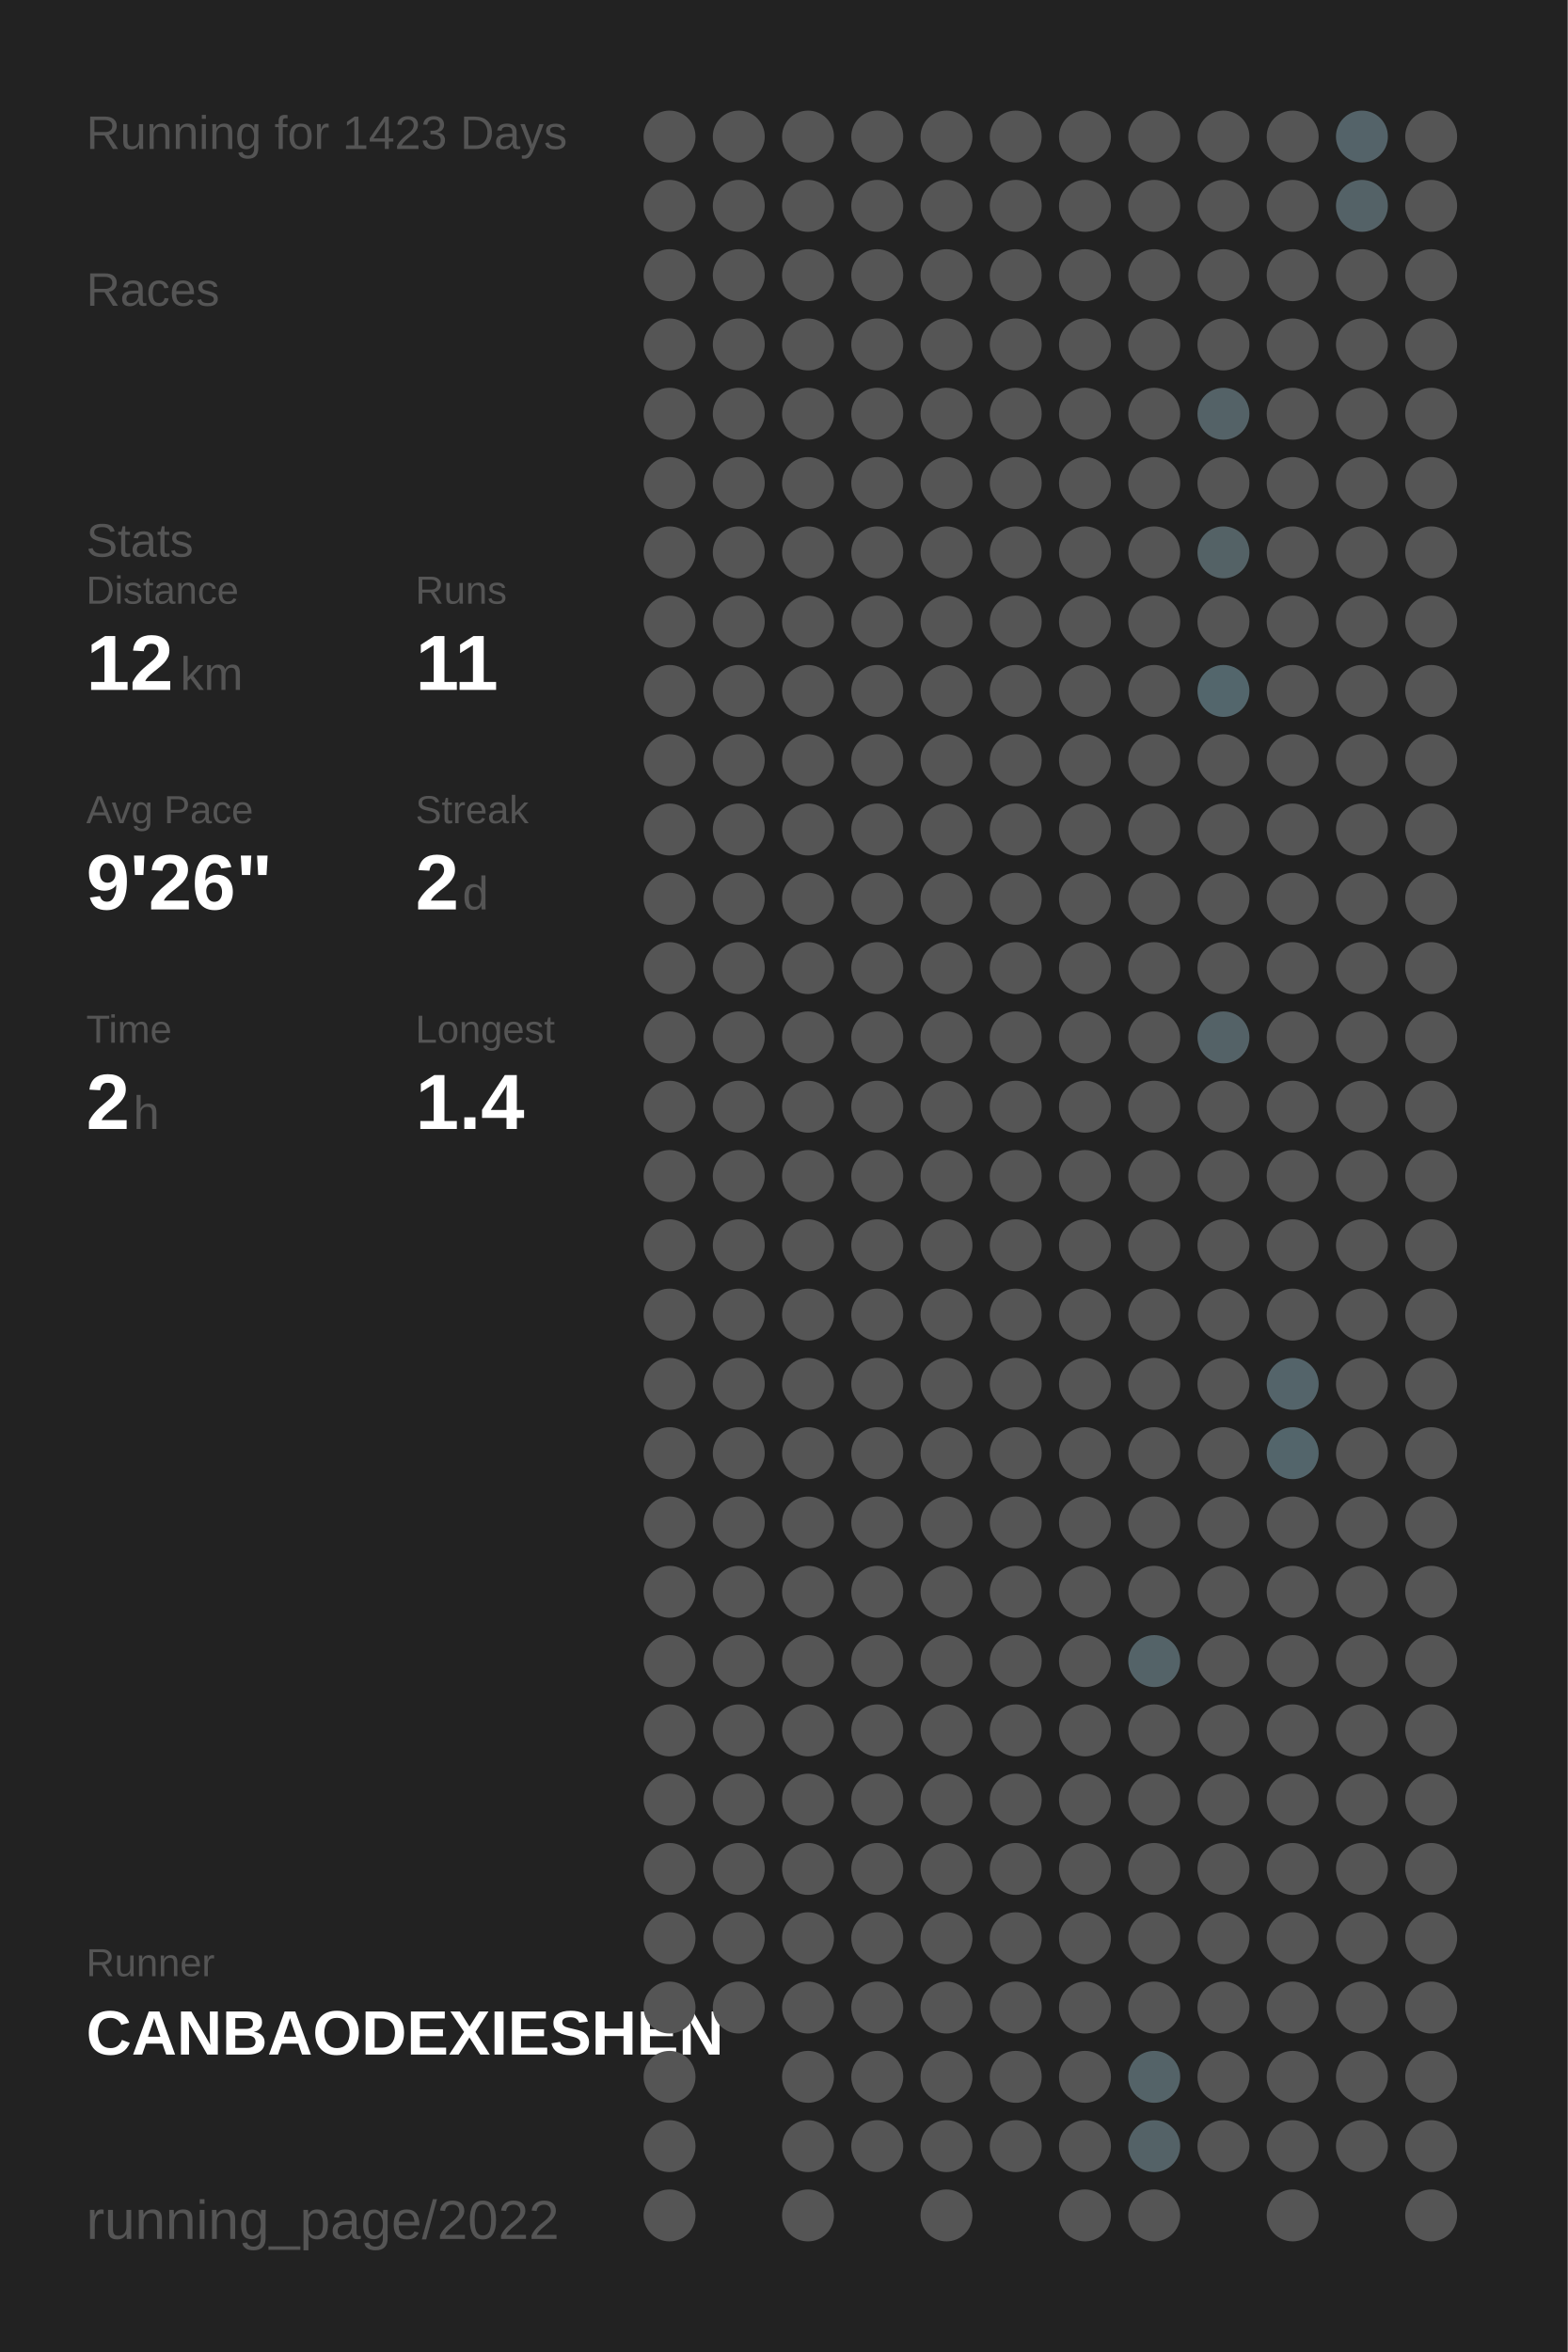
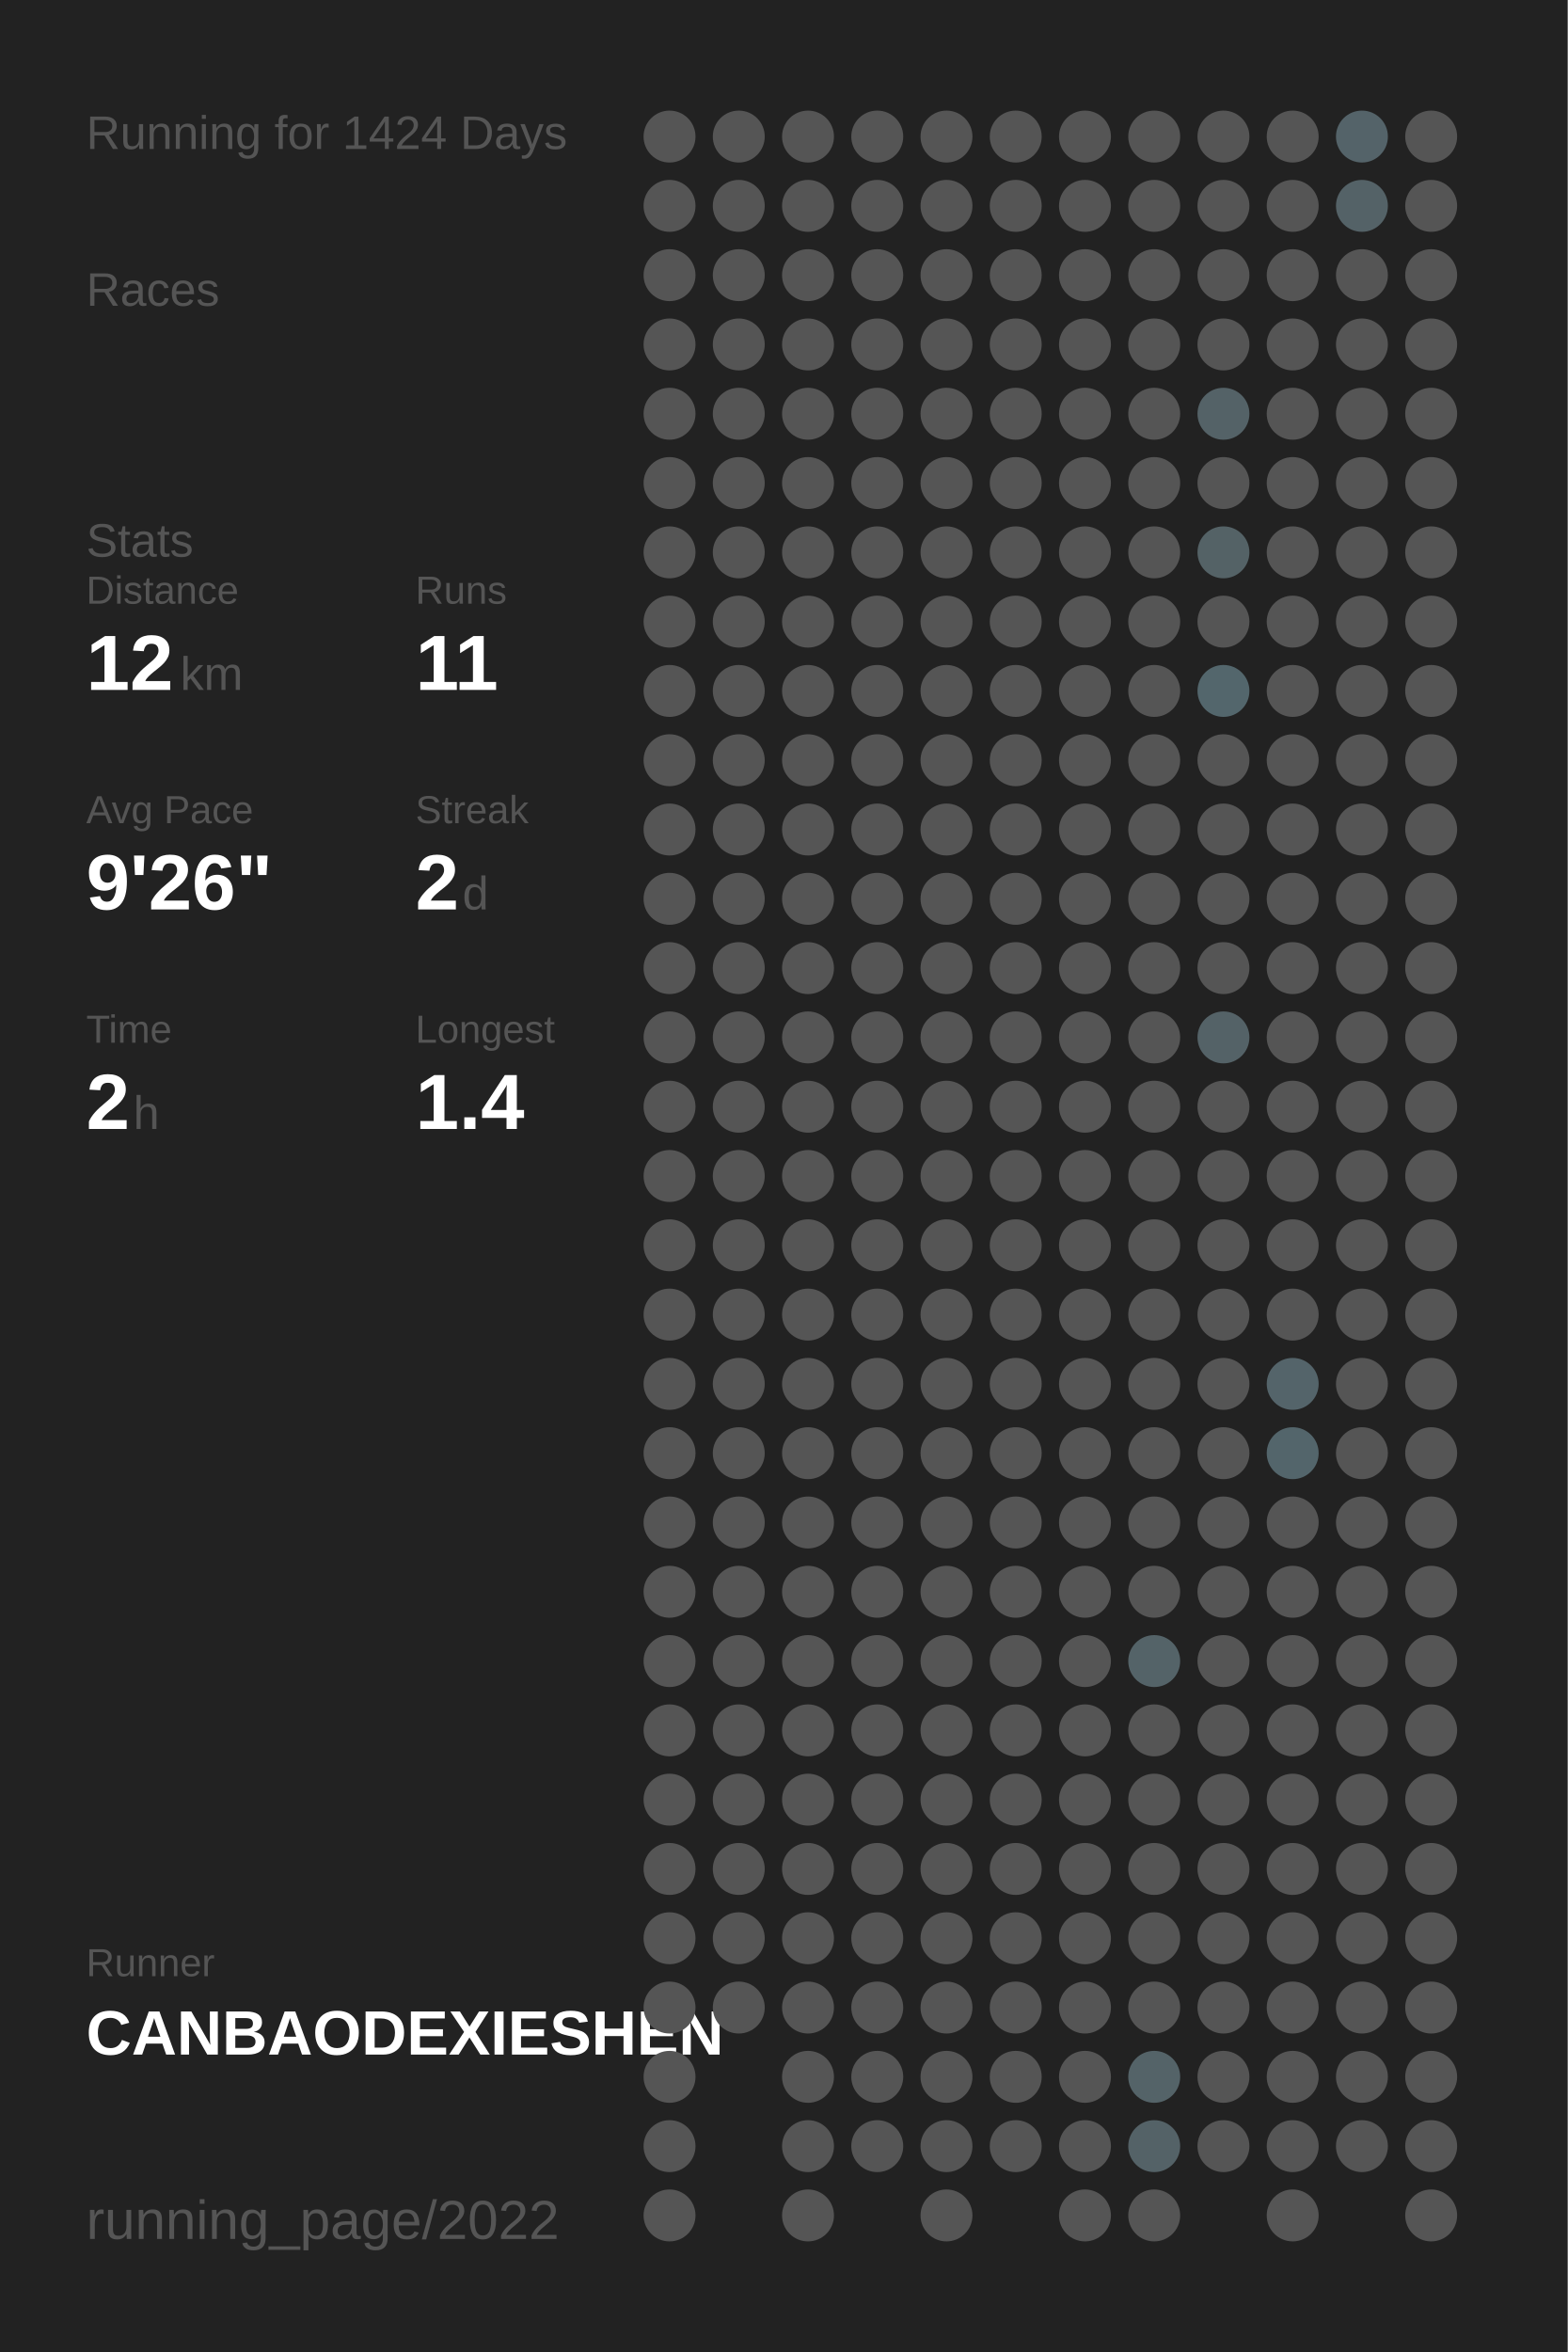
<svg xmlns="http://www.w3.org/2000/svg" baseProfile="full" height="300mm" version="1.1" viewBox="0,0,200,300" width="200mm">
  <defs />
  <rect fill="#222222" height="300" width="200" x="0" y="0" />
-   <text fill="#555555" style="font-size:6px; font-family:Arial;" x="11" y="19">Running for 1423 Days</text>
+   <text fill="#555555" style="font-size:6px; font-family:Arial;" x="11" y="19">Running for 1424 Days</text>
  <text fill="#555555" style="font-size:6px; font-family:Arial;" x="11" y="39">Races</text>
  <text fill="#555555" style="font-size:6px; font-family:Arial;" x="11" y="71">Stats</text>
  <text fill="#555555" style="font-size:5px; font-family:Arial;" x="11" y="77">Distance</text>
  <text fill="#FFFFFF" style="font-size:10px; font-family:Arial; font-weight:bold;" x="11" y="88">12</text>
  <text fill="#555555" style="font-size:6px; font-family:Arial;" x="23" y="88">km</text>
  <text fill="#555555" style="font-size:5px; font-family:Arial;" x="53" y="77">Runs</text>
  <text fill="#FFFFFF" style="font-size:10px; font-family:Arial; font-weight:bold;" x="53" y="88">11</text>
  <text fill="#555555" style="font-size:5px; font-family:Arial;" x="11" y="105">Avg Pace</text>
  <text fill="#FFFFFF" style="font-size:10px; font-family:Arial; font-weight:bold;" x="11" y="116">9'26"</text>
  <text fill="#555555" style="font-size:5px; font-family:Arial;" x="53" y="105">Streak</text>
  <text fill="#FFFFFF" style="font-size:10px; font-family:Arial; font-weight:bold;" x="53" y="116">2</text>
  <text fill="#555555" style="font-size:6px; font-family:Arial;" x="59" y="116">d</text>
  <text fill="#555555" style="font-size:5px; font-family:Arial;" x="11" y="133">Time</text>
  <text fill="#FFFFFF" style="font-size:10px; font-family:Arial; font-weight:bold;" x="11" y="144">2</text>
  <text fill="#555555" style="font-size:6px; font-family:Arial;" x="17" y="144">h</text>
  <text fill="#555555" style="font-size:5px; font-family:Arial;" x="53" y="133">Longest</text>
  <text fill="#FFFFFF" style="font-size:10px; font-family:Arial; font-weight:bold;" x="53" y="144">1.4</text>
  <text fill="#555555" style="font-size:5px; font-family:Arial;" x="11" y="252.065">Runner</text>
  <text fill="#FFFFFF" style="font-size:8px; font-family:Arial; font-weight:bold;" x="11" y="262.065">CANBAODEXIESHEN</text>
  <text fill="#555555" style="font-size:7px; font-family:Arial;" x="11" y="285.581">running_page/2022</text>
  <circle cx="85.417" cy="17.419" fill="#555555" r="3.312" />
  <circle cx="85.417" cy="26.258" fill="#555555" r="3.312" />
  <circle cx="85.417" cy="35.097" fill="#555555" r="3.312" />
  <circle cx="85.417" cy="43.935" fill="#555555" r="3.312" />
  <circle cx="85.417" cy="52.774" fill="#555555" r="3.312" />
  <circle cx="85.417" cy="61.613" fill="#555555" r="3.312" />
  <circle cx="85.417" cy="70.452" fill="#555555" r="3.312" />
  <circle cx="85.417" cy="79.29" fill="#555555" r="3.312" />
  <circle cx="85.417" cy="88.129" fill="#555555" r="3.312" />
  <circle cx="85.417" cy="96.968" fill="#555555" r="3.312" />
  <circle cx="85.417" cy="105.806" fill="#555555" r="3.312" />
  <circle cx="85.417" cy="114.645" fill="#555555" r="3.312" />
  <circle cx="85.417" cy="123.484" fill="#555555" r="3.312" />
  <circle cx="85.417" cy="132.323" fill="#555555" r="3.312" />
  <circle cx="85.417" cy="141.161" fill="#555555" r="3.312" />
  <circle cx="85.417" cy="150" fill="#555555" r="3.312" />
  <circle cx="85.417" cy="158.839" fill="#555555" r="3.312" />
  <circle cx="85.417" cy="167.677" fill="#555555" r="3.312" />
  <circle cx="85.417" cy="176.516" fill="#555555" r="3.312" />
  <circle cx="85.417" cy="185.355" fill="#555555" r="3.312" />
  <circle cx="85.417" cy="194.194" fill="#555555" r="3.312" />
  <circle cx="85.417" cy="203.032" fill="#555555" r="3.312" />
  <circle cx="85.417" cy="211.871" fill="#555555" r="3.312" />
  <circle cx="85.417" cy="220.71" fill="#555555" r="3.312" />
  <circle cx="85.417" cy="229.548" fill="#555555" r="3.312" />
  <circle cx="85.417" cy="238.387" fill="#555555" r="3.312" />
  <circle cx="85.417" cy="247.226" fill="#555555" r="3.312" />
  <circle cx="85.417" cy="256.065" fill="#555555" r="3.312" />
  <circle cx="85.417" cy="264.903" fill="#555555" r="3.312" />
  <circle cx="85.417" cy="273.742" fill="#555555" r="3.312" />
  <circle cx="85.417" cy="282.581" fill="#555555" r="3.312" />
  <circle cx="94.25" cy="17.419" fill="#555555" r="3.312" />
  <circle cx="94.25" cy="26.258" fill="#555555" r="3.312" />
  <circle cx="94.25" cy="35.097" fill="#555555" r="3.312" />
  <circle cx="94.25" cy="43.935" fill="#555555" r="3.312" />
  <circle cx="94.25" cy="52.774" fill="#555555" r="3.312" />
  <circle cx="94.25" cy="61.613" fill="#555555" r="3.312" />
  <circle cx="94.25" cy="70.452" fill="#555555" r="3.312" />
  <circle cx="94.25" cy="79.29" fill="#555555" r="3.312" />
  <circle cx="94.25" cy="88.129" fill="#555555" r="3.312" />
  <circle cx="94.25" cy="96.968" fill="#555555" r="3.312" />
  <circle cx="94.25" cy="105.806" fill="#555555" r="3.312" />
  <circle cx="94.25" cy="114.645" fill="#555555" r="3.312" />
  <circle cx="94.25" cy="123.484" fill="#555555" r="3.312" />
  <circle cx="94.25" cy="132.323" fill="#555555" r="3.312" />
  <circle cx="94.25" cy="141.161" fill="#555555" r="3.312" />
  <circle cx="94.25" cy="150" fill="#555555" r="3.312" />
  <circle cx="94.25" cy="158.839" fill="#555555" r="3.312" />
  <circle cx="94.25" cy="167.677" fill="#555555" r="3.312" />
  <circle cx="94.25" cy="176.516" fill="#555555" r="3.312" />
  <circle cx="94.25" cy="185.355" fill="#555555" r="3.312" />
  <circle cx="94.25" cy="194.194" fill="#555555" r="3.312" />
  <circle cx="94.25" cy="203.032" fill="#555555" r="3.312" />
  <circle cx="94.25" cy="211.871" fill="#555555" r="3.312" />
  <circle cx="94.25" cy="220.71" fill="#555555" r="3.312" />
  <circle cx="94.25" cy="229.548" fill="#555555" r="3.312" />
  <circle cx="94.25" cy="238.387" fill="#555555" r="3.312" />
  <circle cx="94.25" cy="247.226" fill="#555555" r="3.312" />
  <circle cx="94.25" cy="256.065" fill="#555555" r="3.312" />
  <circle cx="103.083" cy="17.419" fill="#555555" r="3.312" />
  <circle cx="103.083" cy="26.258" fill="#555555" r="3.312" />
  <circle cx="103.083" cy="35.097" fill="#555555" r="3.312" />
  <circle cx="103.083" cy="43.935" fill="#555555" r="3.312" />
  <circle cx="103.083" cy="52.774" fill="#555555" r="3.312" />
  <circle cx="103.083" cy="61.613" fill="#555555" r="3.312" />
  <circle cx="103.083" cy="70.452" fill="#555555" r="3.312" />
  <circle cx="103.083" cy="79.29" fill="#555555" r="3.312" />
  <circle cx="103.083" cy="88.129" fill="#555555" r="3.312" />
  <circle cx="103.083" cy="96.968" fill="#555555" r="3.312" />
  <circle cx="103.083" cy="105.806" fill="#555555" r="3.312" />
  <circle cx="103.083" cy="114.645" fill="#555555" r="3.312" />
  <circle cx="103.083" cy="123.484" fill="#555555" r="3.312" />
  <circle cx="103.083" cy="132.323" fill="#555555" r="3.312" />
  <circle cx="103.083" cy="141.161" fill="#555555" r="3.312" />
  <circle cx="103.083" cy="150" fill="#555555" r="3.312" />
  <circle cx="103.083" cy="158.839" fill="#555555" r="3.312" />
  <circle cx="103.083" cy="167.677" fill="#555555" r="3.312" />
  <circle cx="103.083" cy="176.516" fill="#555555" r="3.312" />
  <circle cx="103.083" cy="185.355" fill="#555555" r="3.312" />
  <circle cx="103.083" cy="194.194" fill="#555555" r="3.312" />
  <circle cx="103.083" cy="203.032" fill="#555555" r="3.312" />
  <circle cx="103.083" cy="211.871" fill="#555555" r="3.312" />
  <circle cx="103.083" cy="220.71" fill="#555555" r="3.312" />
  <circle cx="103.083" cy="229.548" fill="#555555" r="3.312" />
  <circle cx="103.083" cy="238.387" fill="#555555" r="3.312" />
  <circle cx="103.083" cy="247.226" fill="#555555" r="3.312" />
  <circle cx="103.083" cy="256.065" fill="#555555" r="3.312" />
  <circle cx="103.083" cy="264.903" fill="#555555" r="3.312" />
  <circle cx="103.083" cy="273.742" fill="#555555" r="3.312" />
  <circle cx="103.083" cy="282.581" fill="#555555" r="3.312" />
  <circle cx="111.917" cy="17.419" fill="#555555" r="3.312" />
  <circle cx="111.917" cy="26.258" fill="#555555" r="3.312" />
  <circle cx="111.917" cy="35.097" fill="#555555" r="3.312" />
  <circle cx="111.917" cy="43.935" fill="#555555" r="3.312" />
  <circle cx="111.917" cy="52.774" fill="#555555" r="3.312" />
  <circle cx="111.917" cy="61.613" fill="#555555" r="3.312" />
  <circle cx="111.917" cy="70.452" fill="#555555" r="3.312" />
  <circle cx="111.917" cy="79.29" fill="#555555" r="3.312" />
  <circle cx="111.917" cy="88.129" fill="#555555" r="3.312" />
  <circle cx="111.917" cy="96.968" fill="#555555" r="3.312" />
  <circle cx="111.917" cy="105.806" fill="#555555" r="3.312" />
  <circle cx="111.917" cy="114.645" fill="#555555" r="3.312" />
  <circle cx="111.917" cy="123.484" fill="#555555" r="3.312" />
  <circle cx="111.917" cy="132.323" fill="#555555" r="3.312" />
  <circle cx="111.917" cy="141.161" fill="#555555" r="3.312" />
  <circle cx="111.917" cy="150" fill="#555555" r="3.312" />
  <circle cx="111.917" cy="158.839" fill="#555555" r="3.312" />
  <circle cx="111.917" cy="167.677" fill="#555555" r="3.312" />
  <circle cx="111.917" cy="176.516" fill="#555555" r="3.312" />
  <circle cx="111.917" cy="185.355" fill="#555555" r="3.312" />
  <circle cx="111.917" cy="194.194" fill="#555555" r="3.312" />
  <circle cx="111.917" cy="203.032" fill="#555555" r="3.312" />
  <circle cx="111.917" cy="211.871" fill="#555555" r="3.312" />
  <circle cx="111.917" cy="220.71" fill="#555555" r="3.312" />
  <circle cx="111.917" cy="229.548" fill="#555555" r="3.312" />
  <circle cx="111.917" cy="238.387" fill="#555555" r="3.312" />
  <circle cx="111.917" cy="247.226" fill="#555555" r="3.312" />
  <circle cx="111.917" cy="256.065" fill="#555555" r="3.312" />
  <circle cx="111.917" cy="264.903" fill="#555555" r="3.312" />
  <circle cx="111.917" cy="273.742" fill="#555555" r="3.312" />
  <circle cx="120.75" cy="17.419" fill="#555555" r="3.312" />
  <circle cx="120.75" cy="26.258" fill="#555555" r="3.312" />
  <circle cx="120.75" cy="35.097" fill="#555555" r="3.312" />
  <circle cx="120.75" cy="43.935" fill="#555555" r="3.312" />
  <circle cx="120.75" cy="52.774" fill="#555555" r="3.312" />
  <circle cx="120.75" cy="61.613" fill="#555555" r="3.312" />
  <circle cx="120.75" cy="70.452" fill="#555555" r="3.312" />
  <circle cx="120.75" cy="79.29" fill="#555555" r="3.312" />
  <circle cx="120.75" cy="88.129" fill="#555555" r="3.312" />
  <circle cx="120.75" cy="96.968" fill="#555555" r="3.312" />
  <circle cx="120.75" cy="105.806" fill="#555555" r="3.312" />
  <circle cx="120.75" cy="114.645" fill="#555555" r="3.312" />
  <circle cx="120.75" cy="123.484" fill="#555555" r="3.312" />
  <circle cx="120.75" cy="132.323" fill="#555555" r="3.312" />
  <circle cx="120.75" cy="141.161" fill="#555555" r="3.312" />
  <circle cx="120.75" cy="150" fill="#555555" r="3.312" />
  <circle cx="120.75" cy="158.839" fill="#555555" r="3.312" />
  <circle cx="120.75" cy="167.677" fill="#555555" r="3.312" />
  <circle cx="120.75" cy="176.516" fill="#555555" r="3.312" />
  <circle cx="120.75" cy="185.355" fill="#555555" r="3.312" />
  <circle cx="120.75" cy="194.194" fill="#555555" r="3.312" />
  <circle cx="120.75" cy="203.032" fill="#555555" r="3.312" />
  <circle cx="120.75" cy="211.871" fill="#555555" r="3.312" />
  <circle cx="120.75" cy="220.71" fill="#555555" r="3.312" />
  <circle cx="120.75" cy="229.548" fill="#555555" r="3.312" />
  <circle cx="120.75" cy="238.387" fill="#555555" r="3.312" />
  <circle cx="120.75" cy="247.226" fill="#555555" r="3.312" />
  <circle cx="120.75" cy="256.065" fill="#555555" r="3.312" />
  <circle cx="120.75" cy="264.903" fill="#555555" r="3.312" />
  <circle cx="120.75" cy="273.742" fill="#555555" r="3.312" />
  <circle cx="120.75" cy="282.581" fill="#555555" r="3.312" />
  <circle cx="129.583" cy="17.419" fill="#555555" r="3.312" />
  <circle cx="129.583" cy="26.258" fill="#555555" r="3.312" />
  <circle cx="129.583" cy="35.097" fill="#555555" r="3.312" />
  <circle cx="129.583" cy="43.935" fill="#555555" r="3.312" />
  <circle cx="129.583" cy="52.774" fill="#555555" r="3.312" />
  <circle cx="129.583" cy="61.613" fill="#555555" r="3.312" />
  <circle cx="129.583" cy="70.452" fill="#555555" r="3.312" />
  <circle cx="129.583" cy="79.29" fill="#555555" r="3.312" />
  <circle cx="129.583" cy="88.129" fill="#555555" r="3.312" />
  <circle cx="129.583" cy="96.968" fill="#555555" r="3.312" />
  <circle cx="129.583" cy="105.806" fill="#555555" r="3.312" />
  <circle cx="129.583" cy="114.645" fill="#555555" r="3.312" />
  <circle cx="129.583" cy="123.484" fill="#555555" r="3.312" />
  <circle cx="129.583" cy="132.323" fill="#555555" r="3.312" />
  <circle cx="129.583" cy="141.161" fill="#555555" r="3.312" />
  <circle cx="129.583" cy="150" fill="#555555" r="3.312" />
  <circle cx="129.583" cy="158.839" fill="#555555" r="3.312" />
  <circle cx="129.583" cy="167.677" fill="#555555" r="3.312" />
  <circle cx="129.583" cy="176.516" fill="#555555" r="3.312" />
  <circle cx="129.583" cy="185.355" fill="#555555" r="3.312" />
  <circle cx="129.583" cy="194.194" fill="#555555" r="3.312" />
  <circle cx="129.583" cy="203.032" fill="#555555" r="3.312" />
  <circle cx="129.583" cy="211.871" fill="#555555" r="3.312" />
  <circle cx="129.583" cy="220.71" fill="#555555" r="3.312" />
  <circle cx="129.583" cy="229.548" fill="#555555" r="3.312" />
  <circle cx="129.583" cy="238.387" fill="#555555" r="3.312" />
  <circle cx="129.583" cy="247.226" fill="#555555" r="3.312" />
  <circle cx="129.583" cy="256.065" fill="#555555" r="3.312" />
  <circle cx="129.583" cy="264.903" fill="#555555" r="3.312" />
  <circle cx="129.583" cy="273.742" fill="#555555" r="3.312" />
  <circle cx="138.417" cy="17.419" fill="#555555" r="3.312" />
  <circle cx="138.417" cy="26.258" fill="#555555" r="3.312" />
  <circle cx="138.417" cy="35.097" fill="#555555" r="3.312" />
  <circle cx="138.417" cy="43.935" fill="#555555" r="3.312" />
  <circle cx="138.417" cy="52.774" fill="#555555" r="3.312" />
  <circle cx="138.417" cy="61.613" fill="#555555" r="3.312" />
  <circle cx="138.417" cy="70.452" fill="#555555" r="3.312" />
  <circle cx="138.417" cy="79.29" fill="#555555" r="3.312" />
  <circle cx="138.417" cy="88.129" fill="#555555" r="3.312" />
  <circle cx="138.417" cy="96.968" fill="#555555" r="3.312" />
  <circle cx="138.417" cy="105.806" fill="#555555" r="3.312" />
  <circle cx="138.417" cy="114.645" fill="#555555" r="3.312" />
  <circle cx="138.417" cy="123.484" fill="#555555" r="3.312" />
  <circle cx="138.417" cy="132.323" fill="#555555" r="3.312" />
  <circle cx="138.417" cy="141.161" fill="#555555" r="3.312" />
  <circle cx="138.417" cy="150" fill="#555555" r="3.312" />
  <circle cx="138.417" cy="158.839" fill="#555555" r="3.312" />
  <circle cx="138.417" cy="167.677" fill="#555555" r="3.312" />
  <circle cx="138.417" cy="176.516" fill="#555555" r="3.312" />
  <circle cx="138.417" cy="185.355" fill="#555555" r="3.312" />
  <circle cx="138.417" cy="194.194" fill="#555555" r="3.312" />
  <circle cx="138.417" cy="203.032" fill="#555555" r="3.312" />
  <circle cx="138.417" cy="211.871" fill="#555555" r="3.312" />
  <circle cx="138.417" cy="220.71" fill="#555555" r="3.312" />
  <circle cx="138.417" cy="229.548" fill="#555555" r="3.312" />
  <circle cx="138.417" cy="238.387" fill="#555555" r="3.312" />
  <circle cx="138.417" cy="247.226" fill="#555555" r="3.312" />
  <circle cx="138.417" cy="256.065" fill="#555555" r="3.312" />
  <circle cx="138.417" cy="264.903" fill="#555555" r="3.312" />
  <circle cx="138.417" cy="273.742" fill="#555555" r="3.312" />
  <circle cx="138.417" cy="282.581" fill="#555555" r="3.312" />
  <circle cx="147.25" cy="17.419" fill="#555555" r="3.312" />
  <circle cx="147.25" cy="26.258" fill="#555555" r="3.312" />
  <circle cx="147.25" cy="35.097" fill="#555555" r="3.312" />
  <circle cx="147.25" cy="43.935" fill="#555555" r="3.312" />
  <circle cx="147.25" cy="52.774" fill="#555555" r="3.312" />
  <circle cx="147.25" cy="61.613" fill="#555555" r="3.312" />
  <circle cx="147.25" cy="70.452" fill="#555555" r="3.312" />
  <circle cx="147.25" cy="79.29" fill="#555555" r="3.312" />
  <circle cx="147.25" cy="88.129" fill="#555555" r="3.312" />
  <circle cx="147.25" cy="96.968" fill="#555555" r="3.312" />
  <circle cx="147.25" cy="105.806" fill="#555555" r="3.312" />
  <circle cx="147.25" cy="114.645" fill="#555555" r="3.312" />
  <circle cx="147.25" cy="123.484" fill="#555555" r="3.312" />
  <circle cx="147.25" cy="132.323" fill="#555555" r="3.312" />
  <circle cx="147.25" cy="141.161" fill="#555555" r="3.312" />
  <circle cx="147.25" cy="150" fill="#555555" r="3.312" />
  <circle cx="147.25" cy="158.839" fill="#555555" r="3.312" />
  <circle cx="147.25" cy="167.677" fill="#555555" r="3.312" />
  <circle cx="147.25" cy="176.516" fill="#555555" r="3.312" />
  <circle cx="147.25" cy="185.355" fill="#555555" r="3.312" />
  <circle cx="147.25" cy="194.194" fill="#555555" r="3.312" />
  <circle cx="147.25" cy="203.032" fill="#555555" r="3.312" />
  <circle cx="147.25" cy="211.871" fill="#546368" r="3.312" />
  <circle cx="147.25" cy="220.71" fill="#555555" r="3.312" />
  <circle cx="147.25" cy="229.548" fill="#555555" r="3.312" />
  <circle cx="147.25" cy="238.387" fill="#555555" r="3.312" />
  <circle cx="147.25" cy="247.226" fill="#555555" r="3.312" />
  <circle cx="147.25" cy="256.065" fill="#555555" r="3.312" />
  <circle cx="147.25" cy="264.903" fill="#546368" r="3.312" />
  <circle cx="147.25" cy="273.742" fill="#546267" r="3.312" />
  <circle cx="147.25" cy="282.581" fill="#555555" r="3.312" />
  <circle cx="156.083" cy="17.419" fill="#555555" r="3.312" />
  <circle cx="156.083" cy="26.258" fill="#555555" r="3.312" />
  <circle cx="156.083" cy="35.097" fill="#555555" r="3.312" />
  <circle cx="156.083" cy="43.935" fill="#555555" r="3.312" />
  <circle cx="156.083" cy="52.774" fill="#546267" r="3.312" />
  <circle cx="156.083" cy="61.613" fill="#555555" r="3.312" />
  <circle cx="156.083" cy="70.452" fill="#546266" r="3.312" />
  <circle cx="156.083" cy="79.29" fill="#555555" r="3.312" />
  <circle cx="156.083" cy="88.129" fill="#53666c" r="3.312" />
  <circle cx="156.083" cy="96.968" fill="#555555" r="3.312" />
  <circle cx="156.083" cy="105.806" fill="#555555" r="3.312" />
  <circle cx="156.083" cy="114.645" fill="#555555" r="3.312" />
  <circle cx="156.083" cy="123.484" fill="#555555" r="3.312" />
  <circle cx="156.083" cy="132.323" fill="#546267" r="3.312" />
  <circle cx="156.083" cy="141.161" fill="#555555" r="3.312" />
  <circle cx="156.083" cy="150" fill="#555555" r="3.312" />
  <circle cx="156.083" cy="158.839" fill="#555555" r="3.312" />
  <circle cx="156.083" cy="167.677" fill="#555555" r="3.312" />
  <circle cx="156.083" cy="176.516" fill="#555555" r="3.312" />
  <circle cx="156.083" cy="185.355" fill="#555555" r="3.312" />
  <circle cx="156.083" cy="194.194" fill="#555555" r="3.312" />
  <circle cx="156.083" cy="203.032" fill="#555555" r="3.312" />
  <circle cx="156.083" cy="211.871" fill="#555555" r="3.312" />
  <circle cx="156.083" cy="220.71" fill="#555555" r="3.312" />
  <circle cx="156.083" cy="229.548" fill="#555555" r="3.312" />
  <circle cx="156.083" cy="238.387" fill="#555555" r="3.312" />
  <circle cx="156.083" cy="247.226" fill="#555555" r="3.312" />
  <circle cx="156.083" cy="256.065" fill="#555555" r="3.312" />
  <circle cx="156.083" cy="264.903" fill="#555555" r="3.312" />
  <circle cx="156.083" cy="273.742" fill="#555555" r="3.312" />
  <circle cx="164.917" cy="17.419" fill="#555555" r="3.312" />
  <circle cx="164.917" cy="26.258" fill="#555555" r="3.312" />
  <circle cx="164.917" cy="35.097" fill="#555555" r="3.312" />
  <circle cx="164.917" cy="43.935" fill="#555555" r="3.312" />
  <circle cx="164.917" cy="52.774" fill="#555555" r="3.312" />
  <circle cx="164.917" cy="61.613" fill="#555555" r="3.312" />
  <circle cx="164.917" cy="70.452" fill="#555555" r="3.312" />
  <circle cx="164.917" cy="79.29" fill="#555555" r="3.312" />
  <circle cx="164.917" cy="88.129" fill="#555555" r="3.312" />
  <circle cx="164.917" cy="96.968" fill="#555555" r="3.312" />
  <circle cx="164.917" cy="105.806" fill="#555555" r="3.312" />
  <circle cx="164.917" cy="114.645" fill="#555555" r="3.312" />
  <circle cx="164.917" cy="123.484" fill="#555555" r="3.312" />
  <circle cx="164.917" cy="132.323" fill="#555555" r="3.312" />
  <circle cx="164.917" cy="141.161" fill="#555555" r="3.312" />
  <circle cx="164.917" cy="150" fill="#555555" r="3.312" />
  <circle cx="164.917" cy="158.839" fill="#555555" r="3.312" />
  <circle cx="164.917" cy="167.677" fill="#555555" r="3.312" />
  <circle cx="164.917" cy="176.516" fill="#54646a" r="3.312" />
  <circle cx="164.917" cy="185.355" fill="#53656b" r="3.312" />
  <circle cx="164.917" cy="194.194" fill="#555555" r="3.312" />
  <circle cx="164.917" cy="203.032" fill="#555555" r="3.312" />
  <circle cx="164.917" cy="211.871" fill="#555555" r="3.312" />
  <circle cx="164.917" cy="220.71" fill="#555555" r="3.312" />
  <circle cx="164.917" cy="229.548" fill="#555555" r="3.312" />
  <circle cx="164.917" cy="238.387" fill="#555555" r="3.312" />
  <circle cx="164.917" cy="247.226" fill="#555555" r="3.312" />
  <circle cx="164.917" cy="256.065" fill="#555555" r="3.312" />
  <circle cx="164.917" cy="264.903" fill="#555555" r="3.312" />
  <circle cx="164.917" cy="273.742" fill="#555555" r="3.312" />
  <circle cx="164.917" cy="282.581" fill="#555555" r="3.312" />
  <circle cx="173.75" cy="17.419" fill="#546369" r="3.312" />
  <circle cx="173.75" cy="26.258" fill="#546267" r="3.312" />
  <circle cx="173.75" cy="35.097" fill="#555555" r="3.312" />
  <circle cx="173.75" cy="43.935" fill="#555555" r="3.312" />
  <circle cx="173.75" cy="52.774" fill="#555555" r="3.312" />
  <circle cx="173.75" cy="61.613" fill="#555555" r="3.312" />
  <circle cx="173.75" cy="70.452" fill="#555555" r="3.312" />
  <circle cx="173.75" cy="79.29" fill="#555555" r="3.312" />
  <circle cx="173.75" cy="88.129" fill="#555555" r="3.312" />
  <circle cx="173.75" cy="96.968" fill="#555555" r="3.312" />
  <circle cx="173.75" cy="105.806" fill="#555555" r="3.312" />
  <circle cx="173.75" cy="114.645" fill="#555555" r="3.312" />
  <circle cx="173.75" cy="123.484" fill="#555555" r="3.312" />
  <circle cx="173.75" cy="132.323" fill="#555555" r="3.312" />
  <circle cx="173.75" cy="141.161" fill="#555555" r="3.312" />
  <circle cx="173.75" cy="150" fill="#555555" r="3.312" />
  <circle cx="173.75" cy="158.839" fill="#555555" r="3.312" />
  <circle cx="173.75" cy="167.677" fill="#555555" r="3.312" />
  <circle cx="173.75" cy="176.516" fill="#555555" r="3.312" />
  <circle cx="173.75" cy="185.355" fill="#555555" r="3.312" />
  <circle cx="173.75" cy="194.194" fill="#555555" r="3.312" />
  <circle cx="173.75" cy="203.032" fill="#555555" r="3.312" />
  <circle cx="173.75" cy="211.871" fill="#555555" r="3.312" />
  <circle cx="173.75" cy="220.71" fill="#555555" r="3.312" />
  <circle cx="173.75" cy="229.548" fill="#555555" r="3.312" />
  <circle cx="173.75" cy="238.387" fill="#555555" r="3.312" />
  <circle cx="173.75" cy="247.226" fill="#555555" r="3.312" />
  <circle cx="173.75" cy="256.065" fill="#555555" r="3.312" />
  <circle cx="173.75" cy="264.903" fill="#555555" r="3.312" />
  <circle cx="173.75" cy="273.742" fill="#555555" r="3.312" />
  <circle cx="182.583" cy="17.419" fill="#555555" r="3.312" />
  <circle cx="182.583" cy="26.258" fill="#555555" r="3.312" />
  <circle cx="182.583" cy="35.097" fill="#555555" r="3.312" />
  <circle cx="182.583" cy="43.935" fill="#555555" r="3.312" />
  <circle cx="182.583" cy="52.774" fill="#555555" r="3.312" />
  <circle cx="182.583" cy="61.613" fill="#555555" r="3.312" />
  <circle cx="182.583" cy="70.452" fill="#555555" r="3.312" />
  <circle cx="182.583" cy="79.29" fill="#555555" r="3.312" />
  <circle cx="182.583" cy="88.129" fill="#555555" r="3.312" />
  <circle cx="182.583" cy="96.968" fill="#555555" r="3.312" />
  <circle cx="182.583" cy="105.806" fill="#555555" r="3.312" />
  <circle cx="182.583" cy="114.645" fill="#555555" r="3.312" />
  <circle cx="182.583" cy="123.484" fill="#555555" r="3.312" />
  <circle cx="182.583" cy="132.323" fill="#555555" r="3.312" />
  <circle cx="182.583" cy="141.161" fill="#555555" r="3.312" />
  <circle cx="182.583" cy="150" fill="#555555" r="3.312" />
  <circle cx="182.583" cy="158.839" fill="#555555" r="3.312" />
  <circle cx="182.583" cy="167.677" fill="#555555" r="3.312" />
  <circle cx="182.583" cy="176.516" fill="#555555" r="3.312" />
  <circle cx="182.583" cy="185.355" fill="#555555" r="3.312" />
  <circle cx="182.583" cy="194.194" fill="#555555" r="3.312" />
  <circle cx="182.583" cy="203.032" fill="#555555" r="3.312" />
  <circle cx="182.583" cy="211.871" fill="#555555" r="3.312" />
  <circle cx="182.583" cy="220.71" fill="#555555" r="3.312" />
  <circle cx="182.583" cy="229.548" fill="#555555" r="3.312" />
  <circle cx="182.583" cy="238.387" fill="#555555" r="3.312" />
  <circle cx="182.583" cy="247.226" fill="#555555" r="3.312" />
  <circle cx="182.583" cy="256.065" fill="#555555" r="3.312" />
  <circle cx="182.583" cy="264.903" fill="#555555" r="3.312" />
  <circle cx="182.583" cy="273.742" fill="#555555" r="3.312" />
  <circle cx="182.583" cy="282.581" fill="#555555" r="3.312" />
</svg>
